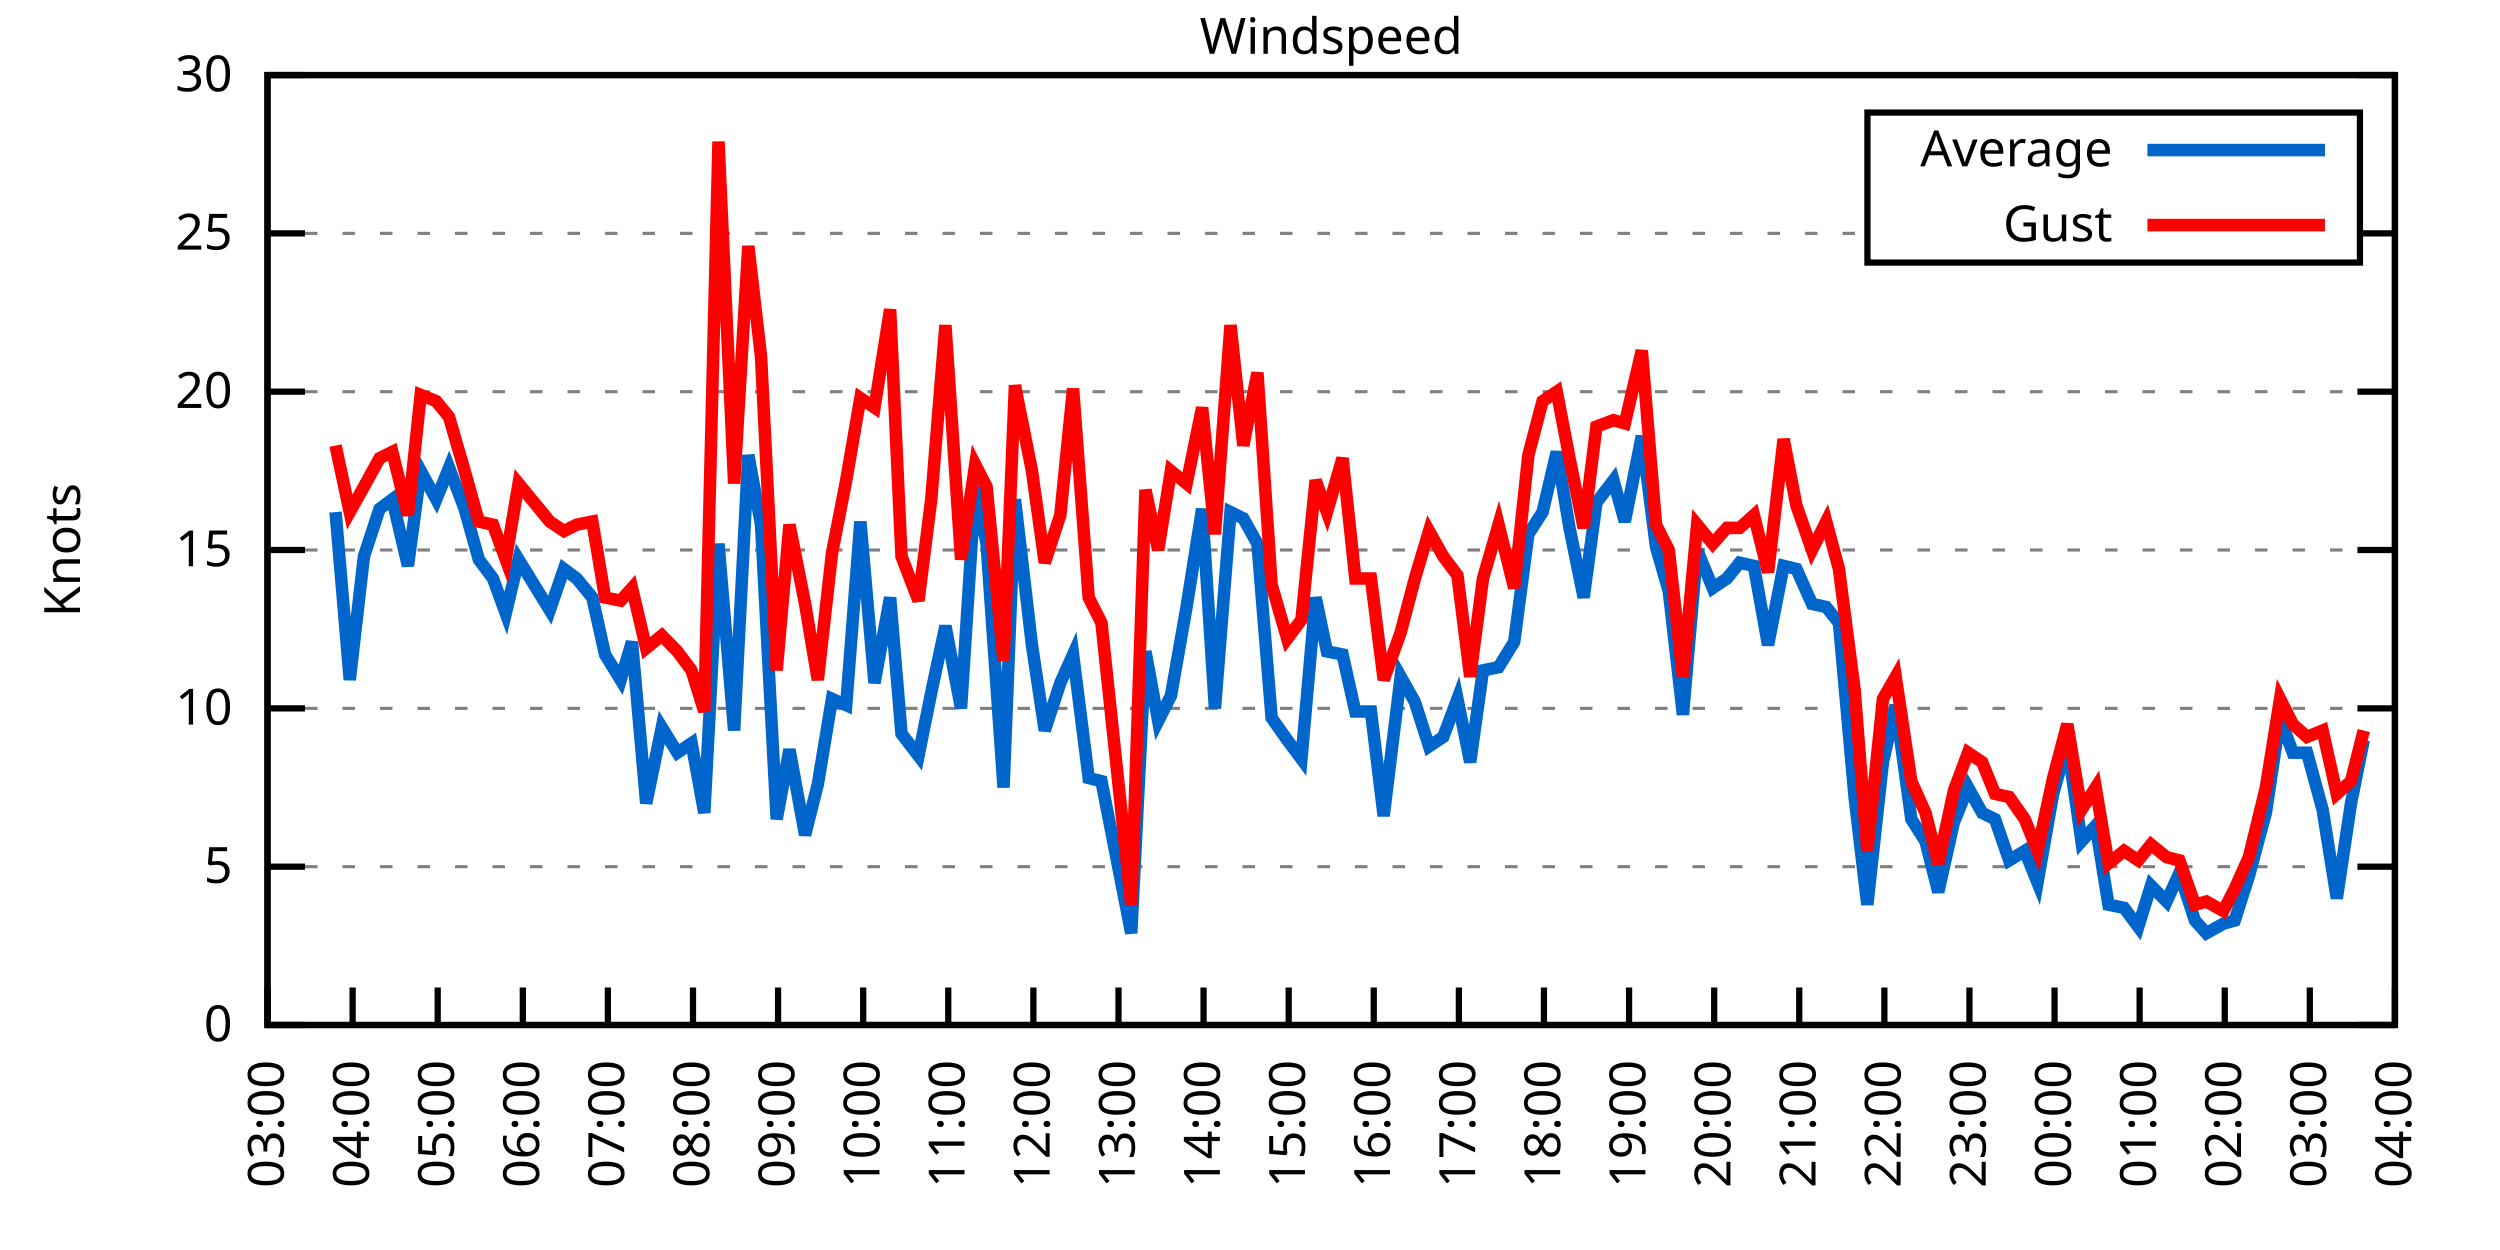
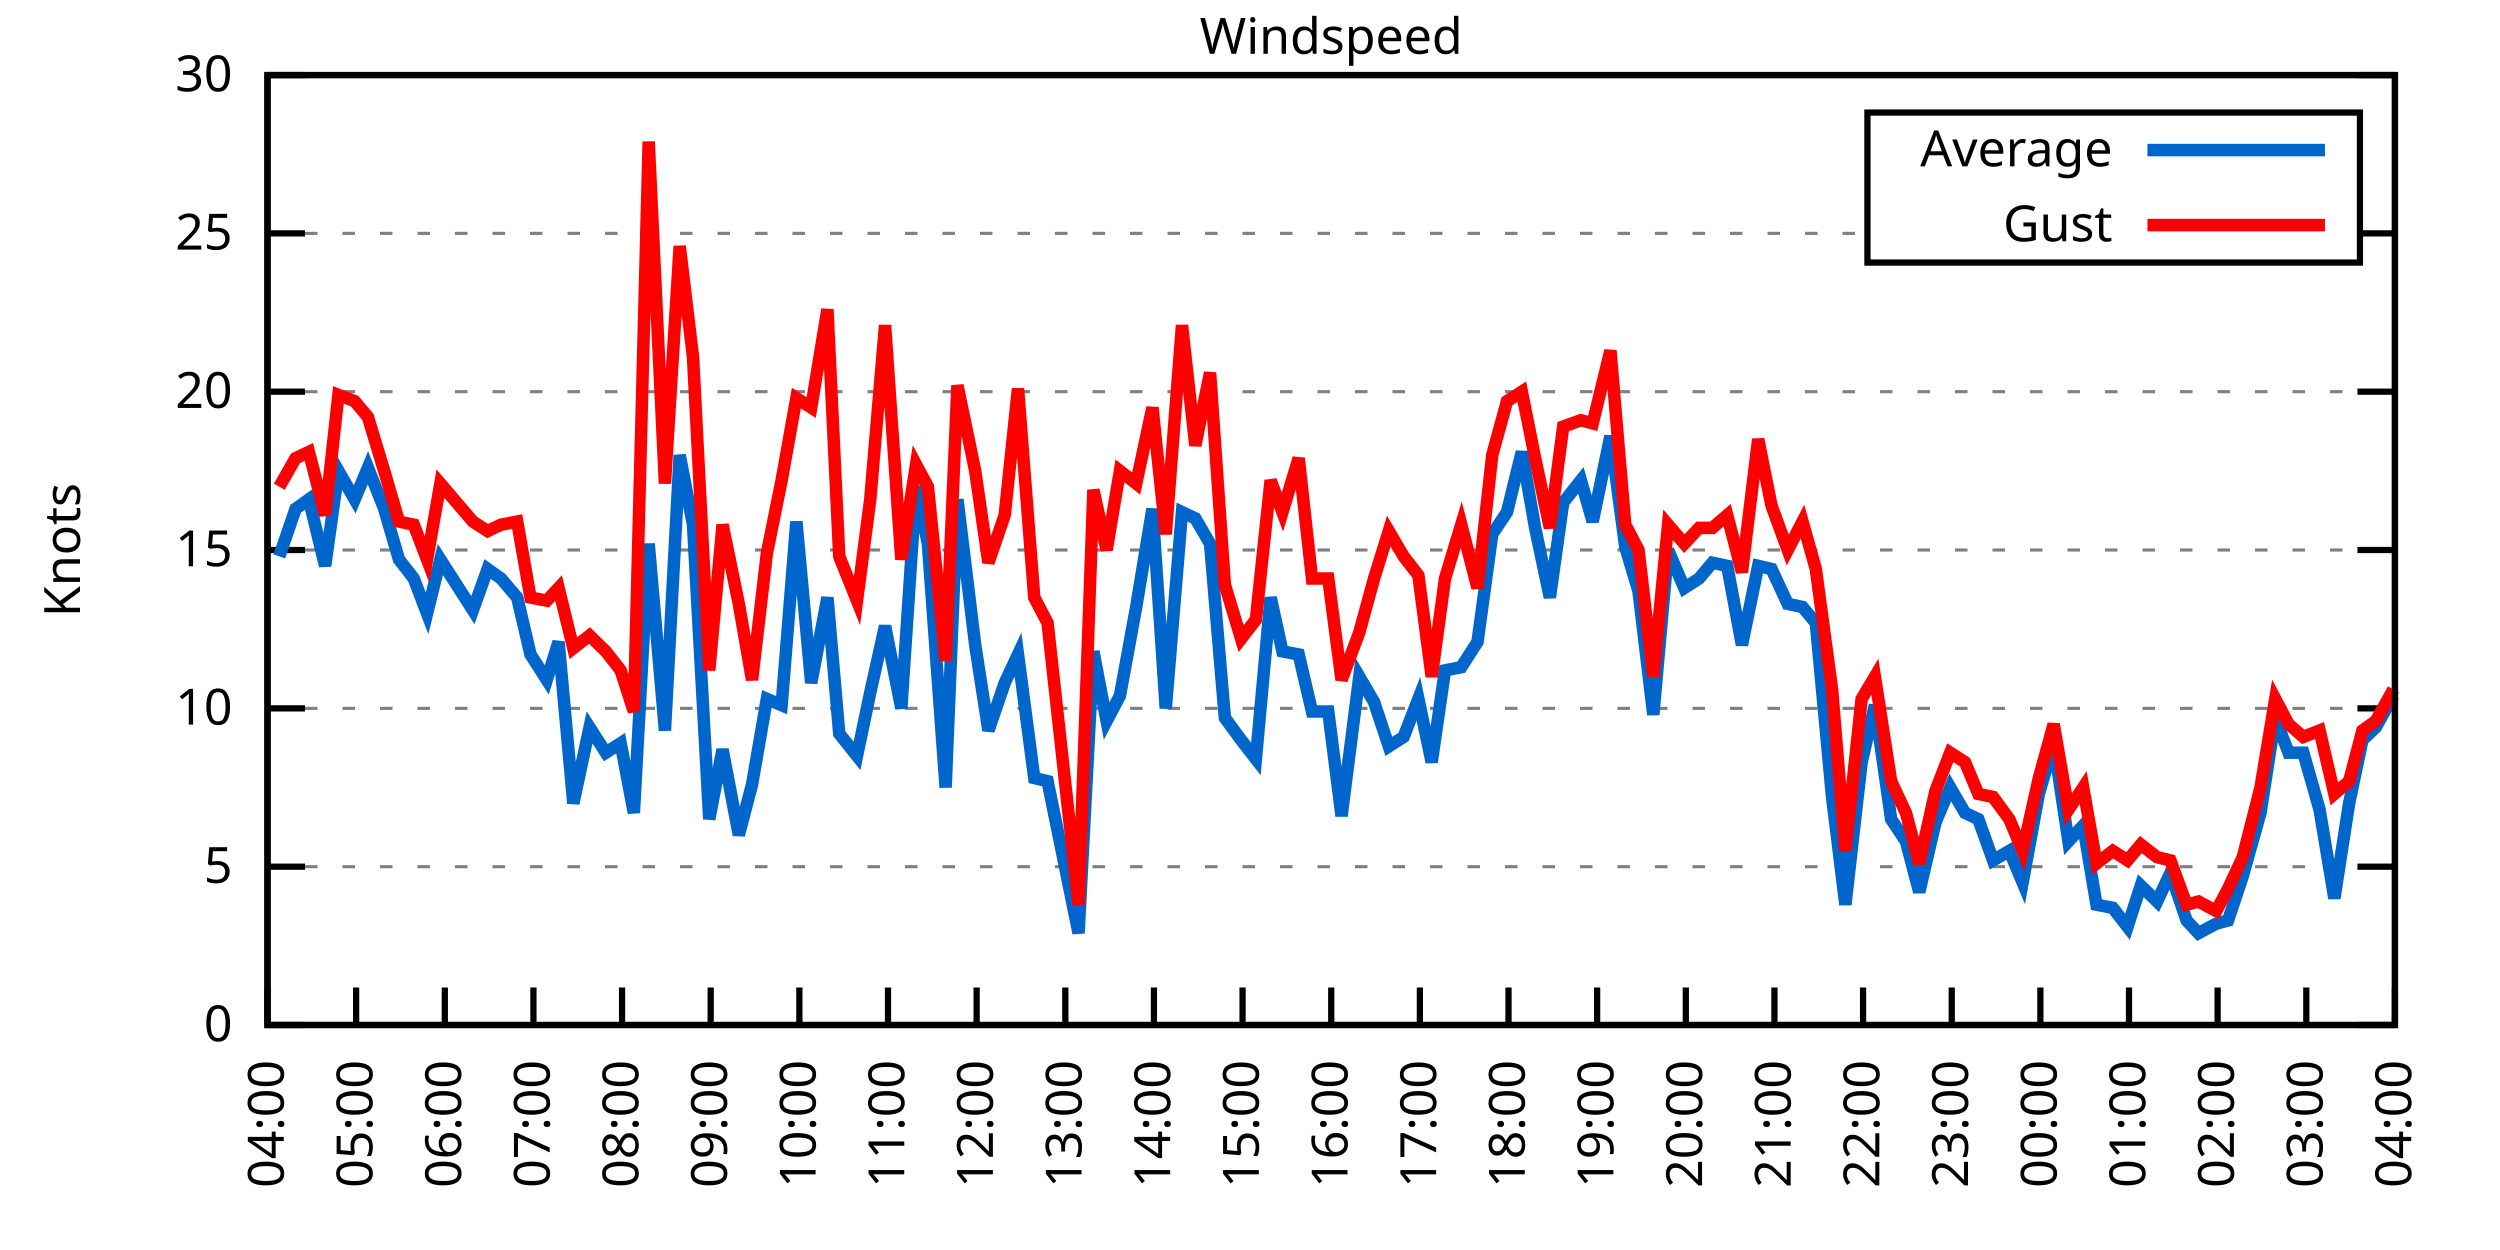
<svg xmlns="http://www.w3.org/2000/svg" xmlns:xlink="http://www.w3.org/1999/xlink" width="400" height="200" viewBox="0 0 400 200">
  <g id="gnuplot_canvas">
    <rect x="0" y="0" width="400" height="200" fill="none" />
    <defs>
      <circle id="gpDot" r="0.5" stroke-width="0.5" stroke="currentColor" />
      <path id="gpPt0" stroke-width="0.333" stroke="currentColor" d="M-1,0 h2 M0,-1 v2" />
      <path id="gpPt1" stroke-width="0.333" stroke="currentColor" d="M-1,-1 L1,1 M1,-1 L-1,1" />
      <path id="gpPt2" stroke-width="0.333" stroke="currentColor" d="M-1,0 L1,0 M0,-1 L0,1 M-1,-1 L1,1 M-1,1 L1,-1" />
      <rect id="gpPt3" stroke-width="0.333" stroke="currentColor" x="-1" y="-1" width="2" height="2" />
      <rect id="gpPt4" stroke-width="0.333" stroke="currentColor" fill="currentColor" x="-1" y="-1" width="2" height="2" />
      <circle id="gpPt5" stroke-width="0.333" stroke="currentColor" cx="0" cy="0" r="1" />
      <use xlink:href="#gpPt5" id="gpPt6" fill="currentColor" stroke="none" />
      <path id="gpPt7" stroke-width="0.333" stroke="currentColor" d="M0,-1.33 L-1.33,0.67 L1.33,0.67 z" />
      <use xlink:href="#gpPt7" id="gpPt8" fill="currentColor" stroke="none" />
      <use xlink:href="#gpPt7" id="gpPt9" stroke="currentColor" transform="rotate(180)" />
      <use xlink:href="#gpPt9" id="gpPt10" fill="currentColor" stroke="none" />
      <use xlink:href="#gpPt3" id="gpPt11" stroke="currentColor" transform="rotate(45)" />
      <use xlink:href="#gpPt11" id="gpPt12" fill="currentColor" stroke="none" />
      <path id="gpPt13" stroke-width="0.333" stroke="currentColor" d="M0,1.330 L1.265,0.411 L0.782,-1.067 L-0.782,-1.076 L-1.265,0.411 z" />
      <use xlink:href="#gpPt13" id="gpPt14" fill="currentColor" stroke="none" />
      <filter id="textbox" filterUnits="objectBoundingBox" x="0" y="0" height="1" width="1">
        <feFlood flood-color="white" flood-opacity="1" result="bgnd" />
        <feComposite in="SourceGraphic" in2="bgnd" operator="atop" />
      </filter>
      <filter id="greybox" filterUnits="objectBoundingBox" x="0" y="0" height="1" width="1">
        <feFlood flood-color="lightgrey" flood-opacity="1" result="grey" />
        <feComposite in="SourceGraphic" in2="grey" operator="atop" />
      </filter>
    </defs>
    <g fill="none" color="white" stroke="currentColor" stroke-width="1.00" stroke-linecap="butt" stroke-linejoin="miter">
</g>
    <g fill="none" color="black" stroke="currentColor" stroke-width="1.00" stroke-linecap="butt" stroke-linejoin="miter">
      <g stroke="none" shape-rendering="crispEdges">
        <polygon fill="rgb(255, 255, 255)" points="42.80,164.00 383.18,164.00 383.18,12.02 42.80,12.02 " />
      </g>
    </g>
    <g fill="none" color="black" stroke="currentColor" stroke-width="1.00" stroke-linecap="butt" stroke-linejoin="miter">
</g>
    <g fill="none" color="black" stroke="black" stroke-width="0.50" stroke-linecap="butt" stroke-linejoin="miter">
</g>
    <g fill="none" color="gray" stroke="currentColor" stroke-width="0.50" stroke-linecap="butt" stroke-linejoin="miter">
      <path stroke="gray" stroke-dasharray="2,4" class="gridline" d="M42.80,164.00 L383.19,164.00  " />
    </g>
    <g fill="none" color="gray" stroke="gray" stroke-width="1.00" stroke-linecap="butt" stroke-linejoin="miter">
</g>
    <g fill="none" color="black" stroke="currentColor" stroke-width="1.00" stroke-linecap="butt" stroke-linejoin="miter">
      <path stroke="black" d="M42.80,164.00 L48.80,164.00 M383.19,164.00 L377.19,164.00  " />
      <g transform="translate(37.20,166.60)" stroke="none" fill="black" font-family="Sans" font-size="8.00" text-anchor="end">
        <text>
          <tspan font-family="Sans"> 0</tspan>
        </text>
      </g>
    </g>
    <g fill="none" color="black" stroke="currentColor" stroke-width="1.00" stroke-linecap="butt" stroke-linejoin="miter">
</g>
    <g fill="none" color="black" stroke="black" stroke-width="0.50" stroke-linecap="butt" stroke-linejoin="miter">
</g>
    <g fill="none" color="gray" stroke="currentColor" stroke-width="0.50" stroke-linecap="butt" stroke-linejoin="miter">
      <path stroke="gray" stroke-dasharray="2,4" class="gridline" d="M42.80,138.67 L383.19,138.67  " />
    </g>
    <g fill="none" color="gray" stroke="gray" stroke-width="1.00" stroke-linecap="butt" stroke-linejoin="miter">
</g>
    <g fill="none" color="black" stroke="currentColor" stroke-width="1.00" stroke-linecap="butt" stroke-linejoin="miter">
      <path stroke="black" d="M42.80,138.67 L48.80,138.67 M383.19,138.67 L377.19,138.67  " />
      <g transform="translate(37.20,141.27)" stroke="none" fill="black" font-family="Sans" font-size="8.00" text-anchor="end">
        <text>
          <tspan font-family="Sans"> 5</tspan>
        </text>
      </g>
    </g>
    <g fill="none" color="black" stroke="currentColor" stroke-width="1.00" stroke-linecap="butt" stroke-linejoin="miter">
</g>
    <g fill="none" color="black" stroke="black" stroke-width="0.50" stroke-linecap="butt" stroke-linejoin="miter">
</g>
    <g fill="none" color="gray" stroke="currentColor" stroke-width="0.50" stroke-linecap="butt" stroke-linejoin="miter">
      <path stroke="gray" stroke-dasharray="2,4" class="gridline" d="M42.80,113.34 L383.19,113.34  " />
    </g>
    <g fill="none" color="gray" stroke="gray" stroke-width="1.00" stroke-linecap="butt" stroke-linejoin="miter">
</g>
    <g fill="none" color="black" stroke="currentColor" stroke-width="1.00" stroke-linecap="butt" stroke-linejoin="miter">
      <path stroke="black" d="M42.80,113.34 L48.80,113.34 M383.19,113.34 L377.19,113.34  " />
      <g transform="translate(37.20,115.94)" stroke="none" fill="black" font-family="Sans" font-size="8.00" text-anchor="end">
        <text>
          <tspan font-family="Sans"> 10</tspan>
        </text>
      </g>
    </g>
    <g fill="none" color="black" stroke="currentColor" stroke-width="1.00" stroke-linecap="butt" stroke-linejoin="miter">
</g>
    <g fill="none" color="black" stroke="black" stroke-width="0.50" stroke-linecap="butt" stroke-linejoin="miter">
</g>
    <g fill="none" color="gray" stroke="currentColor" stroke-width="0.50" stroke-linecap="butt" stroke-linejoin="miter">
      <path stroke="gray" stroke-dasharray="2,4" class="gridline" d="M42.80,88.00 L383.19,88.00  " />
    </g>
    <g fill="none" color="gray" stroke="gray" stroke-width="1.00" stroke-linecap="butt" stroke-linejoin="miter">
</g>
    <g fill="none" color="black" stroke="currentColor" stroke-width="1.00" stroke-linecap="butt" stroke-linejoin="miter">
      <path stroke="black" d="M42.80,88.00 L48.80,88.00 M383.19,88.00 L377.19,88.00  " />
      <g transform="translate(37.20,90.60)" stroke="none" fill="black" font-family="Sans" font-size="8.00" text-anchor="end">
        <text>
          <tspan font-family="Sans"> 15</tspan>
        </text>
      </g>
    </g>
    <g fill="none" color="black" stroke="currentColor" stroke-width="1.00" stroke-linecap="butt" stroke-linejoin="miter">
</g>
    <g fill="none" color="black" stroke="black" stroke-width="0.50" stroke-linecap="butt" stroke-linejoin="miter">
</g>
    <g fill="none" color="gray" stroke="currentColor" stroke-width="0.50" stroke-linecap="butt" stroke-linejoin="miter">
      <path stroke="gray" stroke-dasharray="2,4" class="gridline" d="M42.80,62.67 L383.19,62.67  " />
    </g>
    <g fill="none" color="gray" stroke="gray" stroke-width="1.00" stroke-linecap="butt" stroke-linejoin="miter">
</g>
    <g fill="none" color="black" stroke="currentColor" stroke-width="1.00" stroke-linecap="butt" stroke-linejoin="miter">
      <path stroke="black" d="M42.80,62.67 L48.80,62.67 M383.19,62.67 L377.19,62.67  " />
      <g transform="translate(37.20,65.27)" stroke="none" fill="black" font-family="Sans" font-size="8.00" text-anchor="end">
        <text>
          <tspan font-family="Sans"> 20</tspan>
        </text>
      </g>
    </g>
    <g fill="none" color="black" stroke="currentColor" stroke-width="1.00" stroke-linecap="butt" stroke-linejoin="miter">
</g>
    <g fill="none" color="black" stroke="black" stroke-width="0.50" stroke-linecap="butt" stroke-linejoin="miter">
</g>
    <g fill="none" color="gray" stroke="currentColor" stroke-width="0.50" stroke-linecap="butt" stroke-linejoin="miter">
      <path stroke="gray" stroke-dasharray="2,4" class="gridline" d="M42.80,37.34 L298.79,37.34 M377.59,37.34 L383.19,37.34  " />
    </g>
    <g fill="none" color="gray" stroke="gray" stroke-width="1.00" stroke-linecap="butt" stroke-linejoin="miter">
</g>
    <g fill="none" color="black" stroke="currentColor" stroke-width="1.00" stroke-linecap="butt" stroke-linejoin="miter">
      <path stroke="black" d="M42.80,37.34 L48.80,37.34 M383.19,37.34 L377.19,37.34  " />
      <g transform="translate(37.20,39.94)" stroke="none" fill="black" font-family="Sans" font-size="8.00" text-anchor="end">
        <text>
          <tspan font-family="Sans"> 25</tspan>
        </text>
      </g>
    </g>
    <g fill="none" color="black" stroke="currentColor" stroke-width="1.00" stroke-linecap="butt" stroke-linejoin="miter">
</g>
    <g fill="none" color="black" stroke="black" stroke-width="0.50" stroke-linecap="butt" stroke-linejoin="miter">
</g>
    <g fill="none" color="gray" stroke="currentColor" stroke-width="0.50" stroke-linecap="butt" stroke-linejoin="miter">
      <path stroke="gray" stroke-dasharray="2,4" class="gridline" d="M42.80,12.01 L383.19,12.01  " />
    </g>
    <g fill="none" color="gray" stroke="gray" stroke-width="1.00" stroke-linecap="butt" stroke-linejoin="miter">
</g>
    <g fill="none" color="black" stroke="currentColor" stroke-width="1.00" stroke-linecap="butt" stroke-linejoin="miter">
      <path stroke="black" d="M42.80,12.01 L48.80,12.01 M383.19,12.01 L377.19,12.01  " />
      <g transform="translate(37.20,14.61)" stroke="none" fill="black" font-family="Sans" font-size="8.00" text-anchor="end">
        <text>
          <tspan font-family="Sans"> 30</tspan>
        </text>
      </g>
    </g>
    <g fill="none" color="black" stroke="currentColor" stroke-width="1.00" stroke-linecap="butt" stroke-linejoin="miter">
      <path stroke="black" d="M42.80,164.00 L42.80,158.00  " />
      <g transform="translate(45.40,169.60) rotate(270.00)" stroke="none" fill="black" font-family="Sans" font-size="8.00" text-anchor="end">
        <text>
-           <tspan font-family="Sans">03:00</tspan>
-         </text>
-       </g>
-     </g>
-     <g fill="none" color="black" stroke="currentColor" stroke-width="1.00" stroke-linecap="butt" stroke-linejoin="miter">
-       <path stroke="black" d="M56.42,164.00 L56.42,158.00  " />
-       <g transform="translate(59.02,169.60) rotate(270.00)" stroke="none" fill="black" font-family="Sans" font-size="8.00" text-anchor="end">
-         <text>
          <tspan font-family="Sans">04:00</tspan>
        </text>
      </g>
    </g>
    <g fill="none" color="black" stroke="currentColor" stroke-width="1.00" stroke-linecap="butt" stroke-linejoin="miter">
-       <path stroke="black" d="M70.03,164.00 L70.03,158.00  " />
-       <g transform="translate(72.63,169.60) rotate(270.00)" stroke="none" fill="black" font-family="Sans" font-size="8.00" text-anchor="end">
+       <path stroke="black" d="M56.98,164.00 L56.98,158.00  " />
+       <g transform="translate(59.58,169.60) rotate(270.00)" stroke="none" fill="black" font-family="Sans" font-size="8.00" text-anchor="end">
        <text>
          <tspan font-family="Sans">05:00</tspan>
        </text>
      </g>
    </g>
    <g fill="none" color="black" stroke="currentColor" stroke-width="1.00" stroke-linecap="butt" stroke-linejoin="miter">
-       <path stroke="black" d="M83.65,164.00 L83.65,158.00  " />
-       <g transform="translate(86.25,169.60) rotate(270.00)" stroke="none" fill="black" font-family="Sans" font-size="8.00" text-anchor="end">
+       <path stroke="black" d="M71.17,164.00 L71.17,158.00  " />
+       <g transform="translate(73.77,169.60) rotate(270.00)" stroke="none" fill="black" font-family="Sans" font-size="8.00" text-anchor="end">
        <text>
          <tspan font-family="Sans">06:00</tspan>
        </text>
      </g>
    </g>
    <g fill="none" color="black" stroke="currentColor" stroke-width="1.00" stroke-linecap="butt" stroke-linejoin="miter">
-       <path stroke="black" d="M97.26,164.00 L97.26,158.00  " />
-       <g transform="translate(99.86,169.60) rotate(270.00)" stroke="none" fill="black" font-family="Sans" font-size="8.00" text-anchor="end">
+       <path stroke="black" d="M85.35,164.00 L85.35,158.00  " />
+       <g transform="translate(87.95,169.60) rotate(270.00)" stroke="none" fill="black" font-family="Sans" font-size="8.00" text-anchor="end">
        <text>
          <tspan font-family="Sans">07:00</tspan>
        </text>
      </g>
    </g>
    <g fill="none" color="black" stroke="currentColor" stroke-width="1.00" stroke-linecap="butt" stroke-linejoin="miter">
-       <path stroke="black" d="M110.88,164.00 L110.88,158.00  " />
-       <g transform="translate(113.48,169.60) rotate(270.00)" stroke="none" fill="black" font-family="Sans" font-size="8.00" text-anchor="end">
+       <path stroke="black" d="M99.53,164.00 L99.53,158.00  " />
+       <g transform="translate(102.13,169.60) rotate(270.00)" stroke="none" fill="black" font-family="Sans" font-size="8.00" text-anchor="end">
        <text>
          <tspan font-family="Sans">08:00</tspan>
        </text>
      </g>
    </g>
    <g fill="none" color="black" stroke="currentColor" stroke-width="1.00" stroke-linecap="butt" stroke-linejoin="miter">
-       <path stroke="black" d="M124.49,164.00 L124.49,158.00  " />
-       <g transform="translate(127.09,169.60) rotate(270.00)" stroke="none" fill="black" font-family="Sans" font-size="8.00" text-anchor="end">
+       <path stroke="black" d="M113.71,164.00 L113.71,158.00  " />
+       <g transform="translate(116.31,169.60) rotate(270.00)" stroke="none" fill="black" font-family="Sans" font-size="8.00" text-anchor="end">
        <text>
          <tspan font-family="Sans">09:00</tspan>
        </text>
      </g>
    </g>
    <g fill="none" color="black" stroke="currentColor" stroke-width="1.00" stroke-linecap="butt" stroke-linejoin="miter">
-       <path stroke="black" d="M138.11,164.00 L138.11,158.00  " />
-       <g transform="translate(140.71,169.60) rotate(270.00)" stroke="none" fill="black" font-family="Sans" font-size="8.00" text-anchor="end">
+       <path stroke="black" d="M127.90,164.00 L127.90,158.00  " />
+       <g transform="translate(130.50,169.60) rotate(270.00)" stroke="none" fill="black" font-family="Sans" font-size="8.00" text-anchor="end">
        <text>
          <tspan font-family="Sans">10:00</tspan>
        </text>
      </g>
    </g>
    <g fill="none" color="black" stroke="currentColor" stroke-width="1.00" stroke-linecap="butt" stroke-linejoin="miter">
-       <path stroke="black" d="M151.72,164.00 L151.72,158.00  " />
-       <g transform="translate(154.32,169.60) rotate(270.00)" stroke="none" fill="black" font-family="Sans" font-size="8.00" text-anchor="end">
+       <path stroke="black" d="M142.08,164.00 L142.08,158.00  " />
+       <g transform="translate(144.68,169.60) rotate(270.00)" stroke="none" fill="black" font-family="Sans" font-size="8.00" text-anchor="end">
        <text>
          <tspan font-family="Sans">11:00</tspan>
        </text>
      </g>
    </g>
    <g fill="none" color="black" stroke="currentColor" stroke-width="1.00" stroke-linecap="butt" stroke-linejoin="miter">
-       <path stroke="black" d="M165.34,164.00 L165.34,158.00  " />
-       <g transform="translate(167.94,169.60) rotate(270.00)" stroke="none" fill="black" font-family="Sans" font-size="8.00" text-anchor="end">
+       <path stroke="black" d="M156.26,164.00 L156.26,158.00  " />
+       <g transform="translate(158.86,169.60) rotate(270.00)" stroke="none" fill="black" font-family="Sans" font-size="8.00" text-anchor="end">
        <text>
          <tspan font-family="Sans">12:00</tspan>
        </text>
      </g>
    </g>
    <g fill="none" color="black" stroke="currentColor" stroke-width="1.00" stroke-linecap="butt" stroke-linejoin="miter">
-       <path stroke="black" d="M178.96,164.00 L178.96,158.00  " />
-       <g transform="translate(181.56,169.60) rotate(270.00)" stroke="none" fill="black" font-family="Sans" font-size="8.00" text-anchor="end">
+       <path stroke="black" d="M170.45,164.00 L170.45,158.00  " />
+       <g transform="translate(173.05,169.60) rotate(270.00)" stroke="none" fill="black" font-family="Sans" font-size="8.00" text-anchor="end">
        <text>
          <tspan font-family="Sans">13:00</tspan>
        </text>
      </g>
    </g>
    <g fill="none" color="black" stroke="currentColor" stroke-width="1.00" stroke-linecap="butt" stroke-linejoin="miter">
-       <path stroke="black" d="M192.57,164.00 L192.57,158.00  " />
-       <g transform="translate(195.17,169.60) rotate(270.00)" stroke="none" fill="black" font-family="Sans" font-size="8.00" text-anchor="end">
+       <path stroke="black" d="M184.63,164.00 L184.63,158.00  " />
+       <g transform="translate(187.23,169.60) rotate(270.00)" stroke="none" fill="black" font-family="Sans" font-size="8.00" text-anchor="end">
        <text>
          <tspan font-family="Sans">14:00</tspan>
        </text>
      </g>
    </g>
    <g fill="none" color="black" stroke="currentColor" stroke-width="1.00" stroke-linecap="butt" stroke-linejoin="miter">
-       <path stroke="black" d="M206.19,164.00 L206.19,158.00  " />
-       <g transform="translate(208.79,169.60) rotate(270.00)" stroke="none" fill="black" font-family="Sans" font-size="8.00" text-anchor="end">
+       <path stroke="black" d="M198.81,164.00 L198.81,158.00  " />
+       <g transform="translate(201.41,169.60) rotate(270.00)" stroke="none" fill="black" font-family="Sans" font-size="8.00" text-anchor="end">
        <text>
          <tspan font-family="Sans">15:00</tspan>
        </text>
      </g>
    </g>
    <g fill="none" color="black" stroke="currentColor" stroke-width="1.00" stroke-linecap="butt" stroke-linejoin="miter">
-       <path stroke="black" d="M219.80,164.00 L219.80,158.00  " />
-       <g transform="translate(222.40,169.60) rotate(270.00)" stroke="none" fill="black" font-family="Sans" font-size="8.00" text-anchor="end">
+       <path stroke="black" d="M213.00,164.00 L213.00,158.00  " />
+       <g transform="translate(215.60,169.60) rotate(270.00)" stroke="none" fill="black" font-family="Sans" font-size="8.00" text-anchor="end">
        <text>
          <tspan font-family="Sans">16:00</tspan>
        </text>
      </g>
    </g>
    <g fill="none" color="black" stroke="currentColor" stroke-width="1.00" stroke-linecap="butt" stroke-linejoin="miter">
-       <path stroke="black" d="M233.42,164.00 L233.42,158.00  " />
-       <g transform="translate(236.02,169.60) rotate(270.00)" stroke="none" fill="black" font-family="Sans" font-size="8.00" text-anchor="end">
+       <path stroke="black" d="M227.18,164.00 L227.18,158.00  " />
+       <g transform="translate(229.78,169.60) rotate(270.00)" stroke="none" fill="black" font-family="Sans" font-size="8.00" text-anchor="end">
        <text>
          <tspan font-family="Sans">17:00</tspan>
        </text>
      </g>
    </g>
    <g fill="none" color="black" stroke="currentColor" stroke-width="1.00" stroke-linecap="butt" stroke-linejoin="miter">
-       <path stroke="black" d="M247.03,164.00 L247.03,158.00  " />
-       <g transform="translate(249.63,169.60) rotate(270.00)" stroke="none" fill="black" font-family="Sans" font-size="8.00" text-anchor="end">
+       <path stroke="black" d="M241.36,164.00 L241.36,158.00  " />
+       <g transform="translate(243.96,169.60) rotate(270.00)" stroke="none" fill="black" font-family="Sans" font-size="8.00" text-anchor="end">
        <text>
          <tspan font-family="Sans">18:00</tspan>
        </text>
      </g>
    </g>
    <g fill="none" color="black" stroke="currentColor" stroke-width="1.00" stroke-linecap="butt" stroke-linejoin="miter">
-       <path stroke="black" d="M260.65,164.00 L260.65,158.00  " />
-       <g transform="translate(263.25,169.60) rotate(270.00)" stroke="none" fill="black" font-family="Sans" font-size="8.00" text-anchor="end">
+       <path stroke="black" d="M255.54,164.00 L255.54,158.00  " />
+       <g transform="translate(258.14,169.60) rotate(270.00)" stroke="none" fill="black" font-family="Sans" font-size="8.00" text-anchor="end">
        <text>
          <tspan font-family="Sans">19:00</tspan>
        </text>
      </g>
    </g>
    <g fill="none" color="black" stroke="currentColor" stroke-width="1.00" stroke-linecap="butt" stroke-linejoin="miter">
-       <path stroke="black" d="M274.27,164.00 L274.27,158.00  " />
-       <g transform="translate(276.87,169.60) rotate(270.00)" stroke="none" fill="black" font-family="Sans" font-size="8.00" text-anchor="end">
+       <path stroke="black" d="M269.73,164.00 L269.73,158.00  " />
+       <g transform="translate(272.33,169.60) rotate(270.00)" stroke="none" fill="black" font-family="Sans" font-size="8.00" text-anchor="end">
        <text>
          <tspan font-family="Sans">20:00</tspan>
        </text>
      </g>
    </g>
    <g fill="none" color="black" stroke="currentColor" stroke-width="1.00" stroke-linecap="butt" stroke-linejoin="miter">
-       <path stroke="black" d="M287.88,164.00 L287.88,158.00  " />
-       <g transform="translate(290.48,169.60) rotate(270.00)" stroke="none" fill="black" font-family="Sans" font-size="8.00" text-anchor="end">
+       <path stroke="black" d="M283.91,164.00 L283.91,158.00  " />
+       <g transform="translate(286.51,169.60) rotate(270.00)" stroke="none" fill="black" font-family="Sans" font-size="8.00" text-anchor="end">
        <text>
          <tspan font-family="Sans">21:00</tspan>
        </text>
      </g>
    </g>
    <g fill="none" color="black" stroke="currentColor" stroke-width="1.00" stroke-linecap="butt" stroke-linejoin="miter">
-       <path stroke="black" d="M301.50,164.00 L301.50,158.00  " />
-       <g transform="translate(304.10,169.60) rotate(270.00)" stroke="none" fill="black" font-family="Sans" font-size="8.00" text-anchor="end">
+       <path stroke="black" d="M298.09,164.00 L298.09,158.00  " />
+       <g transform="translate(300.69,169.60) rotate(270.00)" stroke="none" fill="black" font-family="Sans" font-size="8.00" text-anchor="end">
        <text>
          <tspan font-family="Sans">22:00</tspan>
        </text>
      </g>
    </g>
    <g fill="none" color="black" stroke="currentColor" stroke-width="1.00" stroke-linecap="butt" stroke-linejoin="miter">
-       <path stroke="black" d="M315.11,164.00 L315.11,158.00  " />
-       <g transform="translate(317.71,169.60) rotate(270.00)" stroke="none" fill="black" font-family="Sans" font-size="8.00" text-anchor="end">
+       <path stroke="black" d="M312.28,164.00 L312.28,158.00  " />
+       <g transform="translate(314.88,169.60) rotate(270.00)" stroke="none" fill="black" font-family="Sans" font-size="8.00" text-anchor="end">
        <text>
          <tspan font-family="Sans">23:00</tspan>
        </text>
      </g>
    </g>
    <g fill="none" color="black" stroke="currentColor" stroke-width="1.00" stroke-linecap="butt" stroke-linejoin="miter">
-       <path stroke="black" d="M328.73,164.00 L328.73,158.00  " />
-       <g transform="translate(331.33,169.60) rotate(270.00)" stroke="none" fill="black" font-family="Sans" font-size="8.00" text-anchor="end">
+       <path stroke="black" d="M326.46,164.00 L326.46,158.00  " />
+       <g transform="translate(329.06,169.60) rotate(270.00)" stroke="none" fill="black" font-family="Sans" font-size="8.00" text-anchor="end">
        <text>
          <tspan font-family="Sans">00:00</tspan>
        </text>
      </g>
    </g>
    <g fill="none" color="black" stroke="currentColor" stroke-width="1.00" stroke-linecap="butt" stroke-linejoin="miter">
-       <path stroke="black" d="M342.34,164.00 L342.34,158.00  " />
-       <g transform="translate(344.94,169.60) rotate(270.00)" stroke="none" fill="black" font-family="Sans" font-size="8.00" text-anchor="end">
+       <path stroke="black" d="M340.64,164.00 L340.64,158.00  " />
+       <g transform="translate(343.24,169.60) rotate(270.00)" stroke="none" fill="black" font-family="Sans" font-size="8.00" text-anchor="end">
        <text>
          <tspan font-family="Sans">01:00</tspan>
        </text>
      </g>
    </g>
    <g fill="none" color="black" stroke="currentColor" stroke-width="1.00" stroke-linecap="butt" stroke-linejoin="miter">
-       <path stroke="black" d="M355.96,164.00 L355.96,158.00  " />
-       <g transform="translate(358.56,169.60) rotate(270.00)" stroke="none" fill="black" font-family="Sans" font-size="8.00" text-anchor="end">
+       <path stroke="black" d="M354.82,164.00 L354.82,158.00  " />
+       <g transform="translate(357.42,169.60) rotate(270.00)" stroke="none" fill="black" font-family="Sans" font-size="8.00" text-anchor="end">
        <text>
          <tspan font-family="Sans">02:00</tspan>
        </text>
      </g>
    </g>
    <g fill="none" color="black" stroke="currentColor" stroke-width="1.00" stroke-linecap="butt" stroke-linejoin="miter">
-       <path stroke="black" d="M369.57,164.00 L369.57,158.00  " />
-       <g transform="translate(372.17,169.60) rotate(270.00)" stroke="none" fill="black" font-family="Sans" font-size="8.00" text-anchor="end">
+       <path stroke="black" d="M369.01,164.00 L369.01,158.00  " />
+       <g transform="translate(371.61,169.60) rotate(270.00)" stroke="none" fill="black" font-family="Sans" font-size="8.00" text-anchor="end">
        <text>
          <tspan font-family="Sans">03:00</tspan>
        </text>
      </g>
    </g>
    <g fill="none" color="black" stroke="currentColor" stroke-width="1.00" stroke-linecap="butt" stroke-linejoin="miter">
      <path stroke="black" d="M383.19,164.00 L383.19,158.00  " />
      <g transform="translate(385.79,169.60) rotate(270.00)" stroke="none" fill="black" font-family="Sans" font-size="8.00" text-anchor="end">
        <text>
          <tspan font-family="Sans">04:00</tspan>
        </text>
      </g>
    </g>
    <g fill="none" color="black" stroke="currentColor" stroke-width="1.00" stroke-linecap="butt" stroke-linejoin="miter">
</g>
    <g fill="none" color="black" stroke="currentColor" stroke-width="1.00" stroke-linecap="butt" stroke-linejoin="miter">
      <path stroke="black" d="M42.80,12.01 L42.80,164.00 L383.19,164.00 L383.19,12.01 L42.80,12.01 Z  " />
    </g>
    <g fill="none" color="black" stroke="currentColor" stroke-width="1.00" stroke-linecap="butt" stroke-linejoin="miter">
</g>
    <g fill="none" color="black" stroke="currentColor" stroke-width="1.00" stroke-linecap="butt" stroke-linejoin="miter">
      <path stroke="black" d="M298.79,42.01 L298.79,18.01 L377.59,18.01 L377.59,42.01 L298.79,42.01 Z  " />
    </g>
    <g id="Windspeed_plot_1">
      <g fill="none" color="white" stroke="black" stroke-width="2.00" stroke-linecap="butt" stroke-linejoin="miter">
</g>
      <g fill="none" color="black" stroke="currentColor" stroke-width="2.00" stroke-linecap="butt" stroke-linejoin="miter">
        <g transform="translate(337.99,26.61)" stroke="none" fill="black" font-family="Sans" font-size="8.00" text-anchor="end">
          <text>
            <tspan font-family="Sans">Average</tspan>
          </text>
        </g>
      </g>
      <g fill="none" color="black" stroke="currentColor" stroke-width="2.00" stroke-linecap="butt" stroke-linejoin="miter">
-         <path stroke="rgb(  0, 102, 204)" d="M343.59,24.01 L371.99,24.01 M53.69,81.93 L55.96,108.78 L58.23,89.02 L60.73,81.42 L62.77,79.90 L65.27,90.54   L67.31,75.34 L69.80,79.90 L71.85,74.83 L74.34,81.42 L76.61,89.52 L78.88,92.56 L80.92,98.14 L82.97,89.52   L87.96,97.63 L90.23,91.04 L92.27,92.56 L94.77,95.60 L96.81,104.72 L99.30,108.78 L101.12,102.70 L103.39,128.54   L105.89,116.38 L108.38,120.43 L110.65,118.91 L112.69,130.06 L114.96,86.99 L117.46,116.88 L119.73,72.81 L121.77,83.95   L124.27,131.07 L126.31,119.92 L128.81,133.60 L130.85,125.50 L133.12,111.82 L135.39,112.83 L137.66,83.45 L139.92,109.28   L142.42,95.60 L144.24,117.39 L146.96,120.94 L149.00,110.80 L151.27,100.16 L153.77,113.34 L156.04,77.87 L157.85,86.99   L160.57,126.00 L162.39,79.90 L165.11,103.20 L167.16,116.88 L169.65,109.28 L171.69,104.72 L174.19,124.48 L176.23,124.99   L181.00,149.31 L183.27,104.22 L185.31,115.36 L187.35,111.31 L189.85,97.12 L192.34,81.42 L194.39,113.34 L196.88,81.93   L198.93,82.94 L201.19,86.99 L203.46,114.86 L205.96,118.40 L208.23,121.44 L210.50,95.60 L212.31,104.22 L214.81,104.72   L216.85,113.84 L219.35,113.84 L221.39,130.56 L224.11,108.27 L226.38,112.32 L228.65,119.42 L230.92,117.90 L233.19,111.82   L235.23,121.95 L237.28,107.26 L239.77,106.75 L242.27,102.70 L244.54,85.47 L246.81,81.93 L249.08,72.30 L251.12,84.46   L253.39,95.60 L255.43,80.41 L258.15,76.86 L259.97,83.45 L262.69,69.77 L264.96,87.50 L267.00,94.59 L269.27,114.35   L271.54,88.00 L274.04,94.08 L276.31,92.56 L278.35,90.03 L280.62,90.54 L282.89,103.20 L285.38,90.54 L287.43,91.04   L289.92,96.62 L292.19,97.12 L294.23,99.66 L296.73,127.52 L298.77,144.75 L301.27,121.95 L303.31,112.83 L305.81,131.07   L308.08,134.62 L310.12,142.72 L312.62,131.58 L314.89,126.00 L317.15,130.06 L319.20,131.07 L321.47,137.66 L323.96,136.14   L326.00,141.20 L328.50,127.02 L330.77,118.91 L333.04,134.62 L335.31,132.08 L337.35,144.75 L339.85,145.25 L342.12,148.29   L344.16,141.71 L346.65,144.24 L348.70,139.68 L351.19,147.28 L353.01,149.31 L355.73,147.79 L357.55,147.28 L359.82,140.19   L362.54,130.06 L364.81,114.86 L366.85,120.43 L369.12,120.43 L371.62,129.55 L373.89,143.73 L376.16,128.54 L378.20,118.40    " />
+         <path stroke="rgb(  0, 102, 204)" d="M343.59,24.01 L371.99,24.01 M44.69,89.02 L47.29,81.42 L49.42,79.90 L52.02,90.54 L54.15,75.34 L56.75,79.90   L58.87,74.83 L61.47,81.42 L63.84,89.52 L66.20,92.56 L68.33,98.14 L70.46,89.52 L75.66,97.63 L78.02,91.04   L80.15,92.56 L82.75,95.60 L84.88,104.72 L87.48,108.78 L89.37,102.70 L91.73,128.54 L94.33,116.38 L96.93,120.43   L99.30,118.91 L101.42,130.06 L103.79,86.99 L106.39,116.88 L108.75,72.81 L110.88,83.95 L113.48,131.07 L115.61,119.92   L118.21,133.60 L120.33,125.50 L122.70,111.82 L125.06,112.83 L127.42,83.45 L129.79,109.28 L132.39,95.60 L134.28,117.39   L137.12,120.94 L139.24,110.80 L141.61,100.16 L144.21,113.34 L146.57,77.87 L148.46,86.99 L151.30,126.00 L153.19,79.90   L156.03,103.20 L158.15,116.88 L160.75,109.28 L162.88,104.72 L165.48,124.48 L167.61,124.99 L172.57,149.31 L174.94,104.22   L177.06,115.36 L179.19,111.31 L181.79,97.12 L184.39,81.42 L186.52,113.34 L189.12,81.93 L191.25,82.94 L193.61,86.99   L195.98,114.86 L198.58,118.40 L200.94,121.44 L203.30,95.60 L205.19,104.22 L207.79,104.72 L209.92,113.84 L212.52,113.84   L214.65,130.56 L217.49,108.27 L219.85,112.32 L222.21,119.42 L224.58,117.90 L226.94,111.82 L229.07,121.95 L231.20,107.26   L233.80,106.75 L236.40,102.70 L238.76,85.47 L241.12,81.93 L243.49,72.30 L245.62,84.46 L247.98,95.60 L250.11,80.41   L252.94,76.86 L254.83,83.45 L257.67,69.77 L260.04,87.50 L262.16,94.59 L264.53,114.35 L266.89,88.00 L269.49,94.08   L271.85,92.56 L273.98,90.03 L276.35,90.54 L278.71,103.20 L281.31,90.54 L283.44,91.04 L286.04,96.62 L288.40,97.12   L290.53,99.66 L293.13,127.52 L295.26,144.75 L297.86,121.95 L299.98,112.83 L302.58,131.07 L304.95,134.62 L307.08,142.72   L309.68,131.58 L312.04,126.00 L314.40,130.06 L316.53,131.07 L318.89,137.66 L321.49,136.14 L323.62,141.20 L326.22,127.02   L328.59,118.91 L330.95,134.62 L333.31,132.08 L335.44,144.75 L338.04,145.25 L340.40,148.29 L342.53,141.71 L345.13,144.24   L347.26,139.68 L349.86,147.28 L351.75,149.31 L354.59,147.79 L356.48,147.28 L358.84,140.19 L361.68,130.06 L364.04,114.86   L366.17,120.43 L368.53,120.43 L371.13,129.55 L373.50,143.73 L375.86,128.54 L377.99,118.40 L380.12,116.38 L382.95,111.31    " />
      </g>
    </g>
    <g id="Windspeed_plot_2">
      <g fill="none" color="black" stroke="currentColor" stroke-width="2.00" stroke-linecap="butt" stroke-linejoin="miter">
        <g transform="translate(337.99,38.61)" stroke="none" fill="black" font-family="Sans" font-size="8.00" text-anchor="end">
          <text>
            <tspan font-family="Sans">Gust</tspan>
          </text>
        </g>
      </g>
      <g fill="none" color="black" stroke="currentColor" stroke-width="2.00" stroke-linecap="butt" stroke-linejoin="miter">
-         <path stroke="rgb(255,   0,   0)" d="M343.59,36.01 L371.99,36.01 M53.69,71.29 L55.96,81.93 L58.23,77.87 L60.73,73.31 L62.77,72.30 L65.27,82.43   L67.31,63.18 L69.80,64.19 L71.85,66.73 L74.34,75.34 L76.61,83.45 L78.88,83.95 L80.92,89.52 L82.97,77.37   L87.96,83.45 L90.23,84.97 L92.27,83.95 L94.77,83.45 L96.81,95.60 L99.30,96.11 L101.12,94.08 L103.39,103.71   L105.89,101.68 L108.38,104.22 L110.65,107.26 L112.69,113.84 L114.96,22.65 L117.46,77.37 L119.73,39.37 L121.77,57.10   L124.27,107.26 L126.31,83.95 L128.81,96.62 L130.85,108.78 L133.12,88.51 L135.39,76.86 L137.66,63.69 L139.92,65.21   L142.42,49.50 L144.24,89.02 L146.96,96.11 L149.00,79.90 L151.27,52.03 L153.77,89.52 L156.04,74.33 L157.85,77.87   L160.57,105.74 L162.39,61.66 L165.11,75.34 L167.16,90.03 L169.65,82.43 L171.69,62.17 L174.19,95.60 L176.23,99.66   L181.00,144.75 L183.27,78.38 L185.31,88.00 L187.35,75.34 L189.85,77.37 L192.34,65.21 L194.39,85.47 L196.88,52.03   L198.93,71.29 L201.19,59.63 L203.46,93.58 L205.96,102.19 L208.23,99.15 L210.50,76.86 L212.31,81.93 L214.81,73.31   L216.85,92.56 L219.35,92.56 L221.39,108.78 L224.11,101.18 L226.38,92.56 L228.65,84.97 L230.92,89.02 L233.19,92.06   L235.23,108.27 L237.28,92.56 L239.77,83.95 L242.27,94.08 L244.54,72.81 L246.81,64.19 L249.08,62.67 L251.12,73.31   L253.39,84.46 L255.43,68.25 L258.15,67.23 L259.97,67.74 L262.69,56.09 L264.96,83.95 L267.00,88.00 L269.27,108.27   L271.54,83.95 L274.04,86.99 L276.31,84.46 L278.35,84.46 L280.62,82.43 L282.89,91.55 L285.38,70.27 L287.43,80.91   L289.92,88.00 L292.19,83.45 L294.23,91.04 L296.73,110.30 L298.77,136.14 L301.27,111.82 L303.31,108.27 L305.81,124.99   L308.08,130.06 L310.12,138.16 L312.62,126.51 L314.89,120.43 L317.15,121.95 L319.20,127.02 L321.47,127.52 L323.96,131.07   L326.00,136.14 L328.50,124.48 L330.77,115.87 L333.04,129.55 L335.31,126.00 L337.35,138.16 L339.85,136.14 L342.12,137.66   L344.16,135.12 L346.65,137.15 L348.70,137.66 L351.19,144.75 L353.01,144.24 L355.73,145.76 L357.55,142.21 L359.82,137.15   L362.54,126.00 L364.81,111.82 L366.85,115.87 L369.12,117.90 L371.62,116.88 L373.89,127.02 L376.16,124.99 L378.20,116.88    " />
+         <path stroke="rgb(255,   0,   0)" d="M343.59,36.01 L371.99,36.01 M44.69,77.87 L47.29,73.31 L49.42,72.30 L52.02,82.43 L54.15,63.18 L56.75,64.19   L58.87,66.73 L61.47,75.34 L63.84,83.45 L66.20,83.95 L68.33,89.52 L70.46,77.37 L75.66,83.45 L78.02,84.97   L80.15,83.95 L82.75,83.45 L84.88,95.60 L87.48,96.11 L89.37,94.08 L91.73,103.71 L94.33,101.68 L96.93,104.22   L99.30,107.26 L101.42,113.84 L103.79,22.65 L106.39,77.37 L108.75,39.37 L110.88,57.10 L113.48,107.26 L115.61,83.95   L118.21,96.62 L120.33,108.78 L122.70,88.51 L125.06,76.86 L127.42,63.69 L129.79,65.21 L132.39,49.50 L134.28,89.02   L137.12,96.11 L139.24,79.90 L141.61,52.03 L144.21,89.52 L146.57,74.33 L148.46,77.87 L151.30,105.74 L153.19,61.66   L156.03,75.34 L158.15,90.03 L160.75,82.43 L162.88,62.17 L165.48,95.60 L167.61,99.66 L172.57,144.75 L174.94,78.38   L177.06,88.00 L179.19,75.34 L181.79,77.37 L184.39,65.21 L186.52,85.47 L189.12,52.03 L191.25,71.29 L193.61,59.63   L195.98,93.58 L198.58,102.19 L200.94,99.15 L203.30,76.86 L205.19,81.93 L207.79,73.31 L209.92,92.56 L212.52,92.56   L214.65,108.78 L217.49,101.18 L219.85,92.56 L222.21,84.97 L224.58,89.02 L226.94,92.06 L229.07,108.27 L231.20,92.56   L233.80,83.95 L236.40,94.08 L238.76,72.81 L241.12,64.19 L243.49,62.67 L245.62,73.31 L247.98,84.46 L250.11,68.25   L252.94,67.23 L254.83,67.74 L257.67,56.09 L260.04,83.95 L262.16,88.00 L264.53,108.27 L266.89,83.95 L269.49,86.99   L271.85,84.46 L273.98,84.46 L276.35,82.43 L278.71,91.55 L281.31,70.27 L283.44,80.91 L286.04,88.00 L288.40,83.45   L290.53,91.04 L293.13,110.30 L295.26,136.14 L297.86,111.82 L299.98,108.27 L302.58,124.99 L304.95,130.06 L307.08,138.16   L309.68,126.51 L312.04,120.43 L314.40,121.95 L316.53,127.02 L318.89,127.52 L321.49,131.07 L323.62,136.14 L326.22,124.48   L328.59,115.87 L330.95,129.55 L333.31,126.00 L335.44,138.16 L338.04,136.14 L340.40,137.66 L342.53,135.12 L345.13,137.15   L347.26,137.66 L349.86,144.75 L351.75,144.24 L354.59,145.76 L356.48,142.21 L358.84,137.15 L361.68,126.00 L364.04,111.82   L366.17,115.87 L368.53,117.90 L371.13,116.88 L373.50,127.02 L375.86,124.99 L377.99,116.88 L380.12,115.36 L382.95,110.30    " />
      </g>
    </g>
    <g fill="none" color="black" stroke="currentColor" stroke-width="2.00" stroke-linecap="butt" stroke-linejoin="miter">
</g>
    <g fill="none" color="black" stroke="black" stroke-width="1.00" stroke-linecap="butt" stroke-linejoin="miter">
</g>
    <g fill="none" color="black" stroke="currentColor" stroke-width="1.00" stroke-linecap="butt" stroke-linejoin="miter">
      <path stroke="black" d="M42.80,12.01 L42.80,164.00 L383.19,164.00 L383.19,12.01 L42.80,12.01 Z  " />
      <g transform="translate(12.80,88.01) rotate(270.00)" stroke="none" fill="black" font-family="Sans" font-size="8.00" text-anchor="middle">
        <text>
          <tspan font-family="Sans">Knots</tspan>
        </text>
      </g>
    </g>
    <g fill="none" color="black" stroke="currentColor" stroke-width="1.00" stroke-linecap="butt" stroke-linejoin="miter">
</g>
    <g fill="none" color="black" stroke="currentColor" stroke-width="1.00" stroke-linecap="butt" stroke-linejoin="miter">
      <g transform="translate(212.99,8.61)" stroke="none" fill="black" font-family="Sans" font-size="8.00" text-anchor="middle">
        <text>
          <tspan font-family="Sans">Windspeed</tspan>
        </text>
      </g>
    </g>
    <g fill="none" color="black" stroke="currentColor" stroke-width="1.00" stroke-linecap="butt" stroke-linejoin="miter">
</g>
  </g>
</svg>
